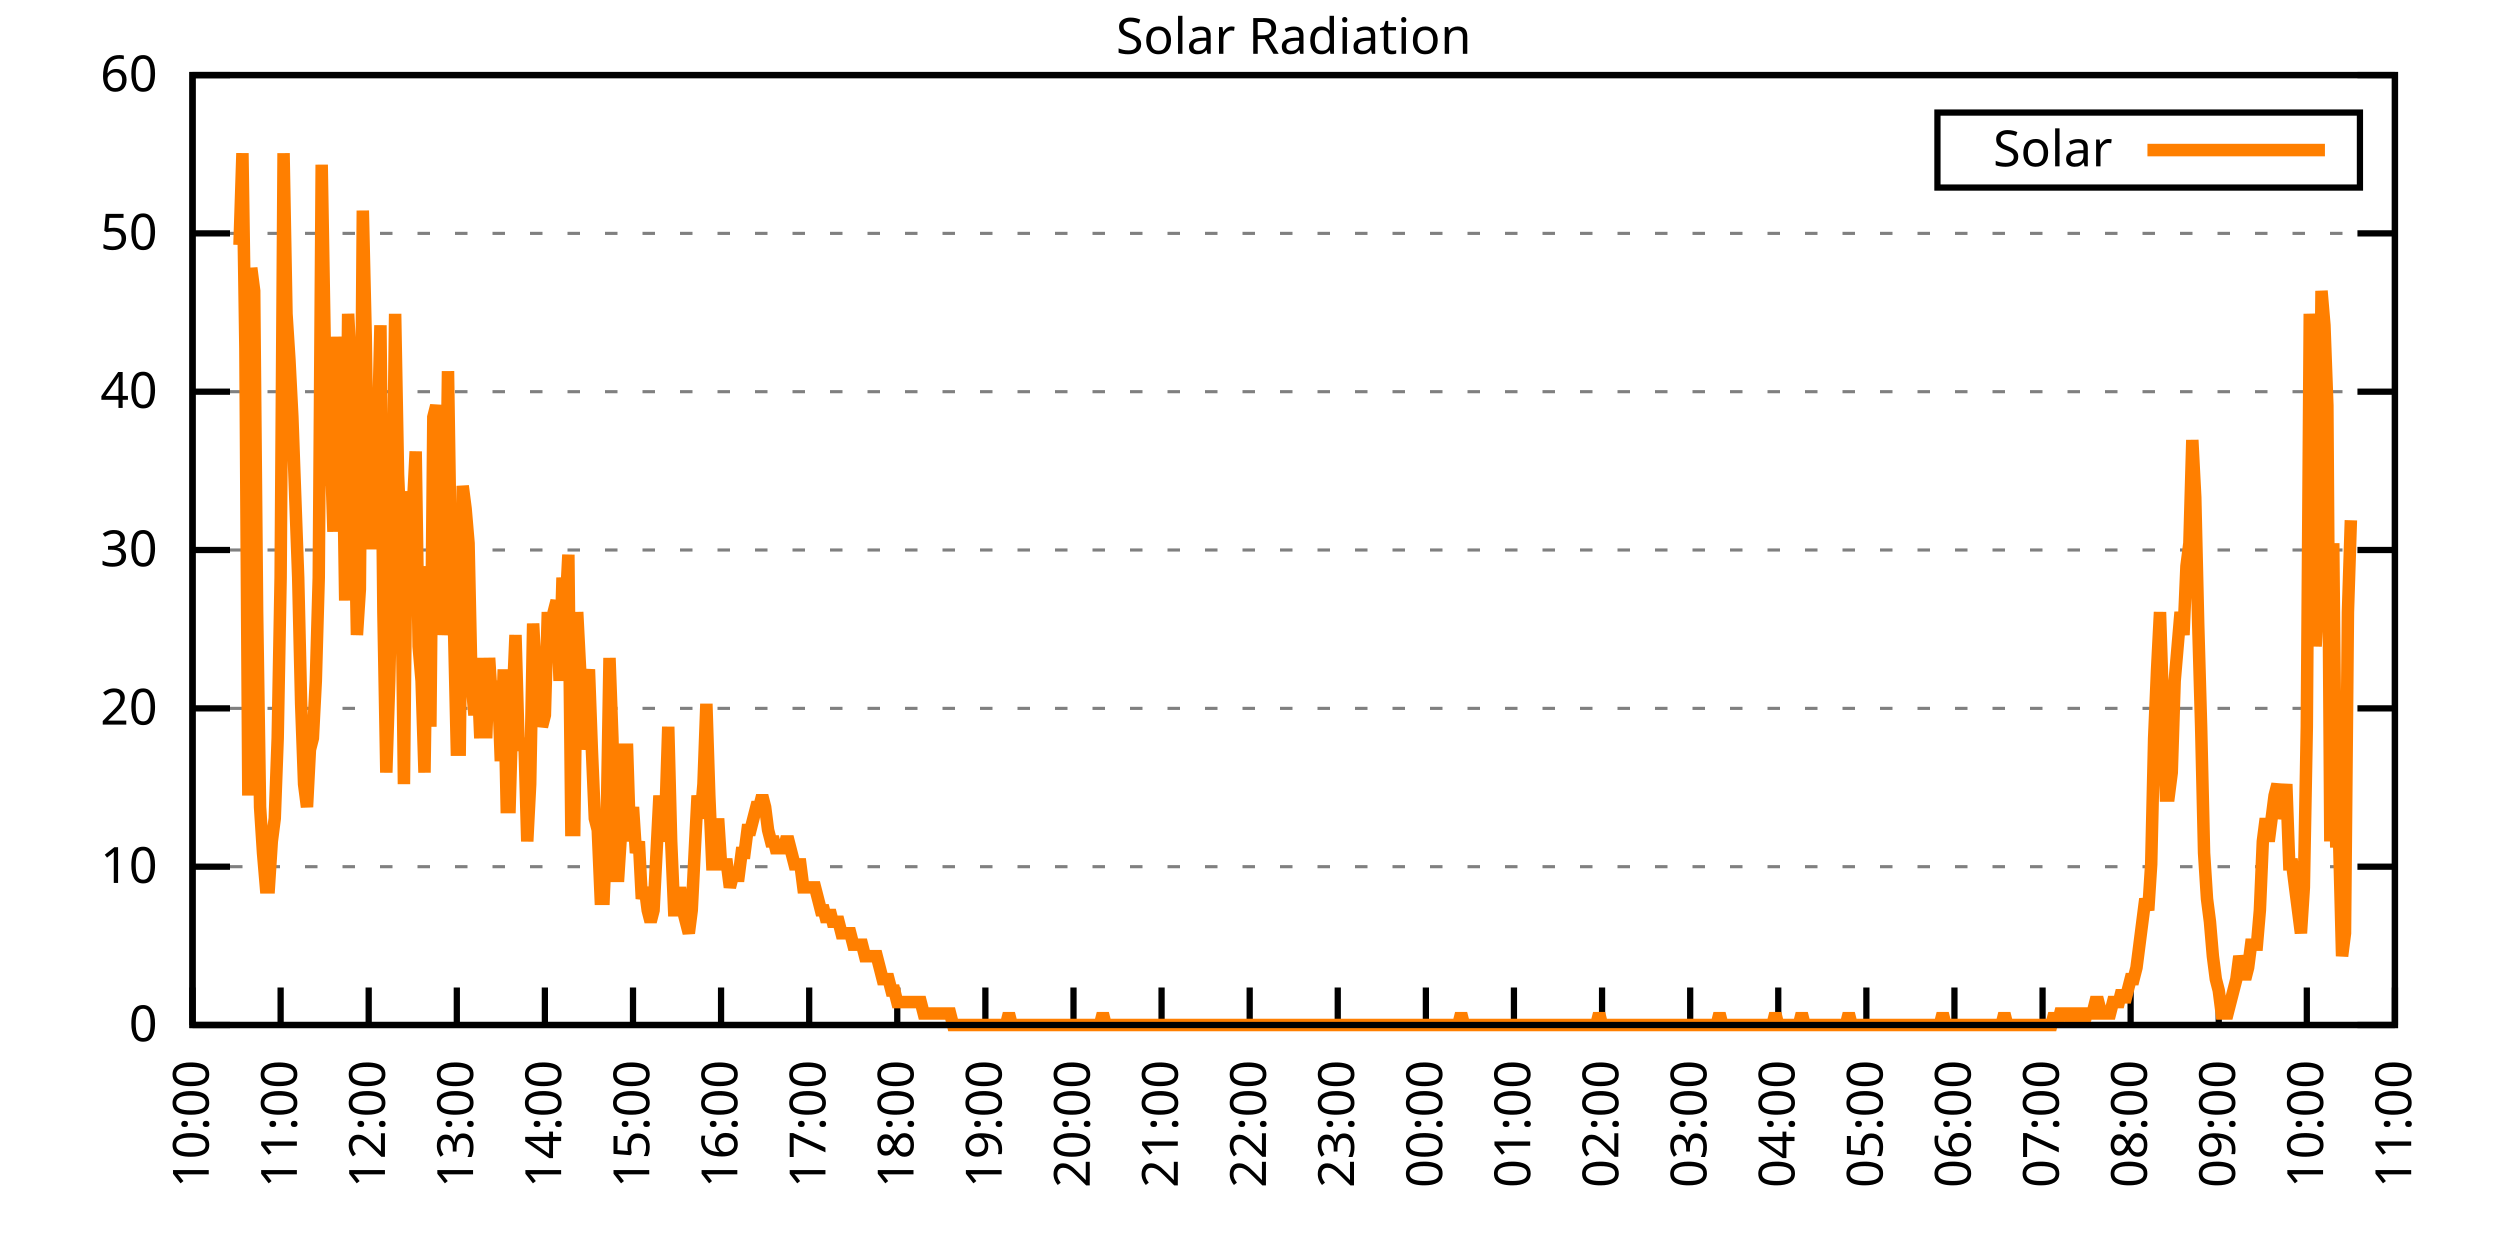
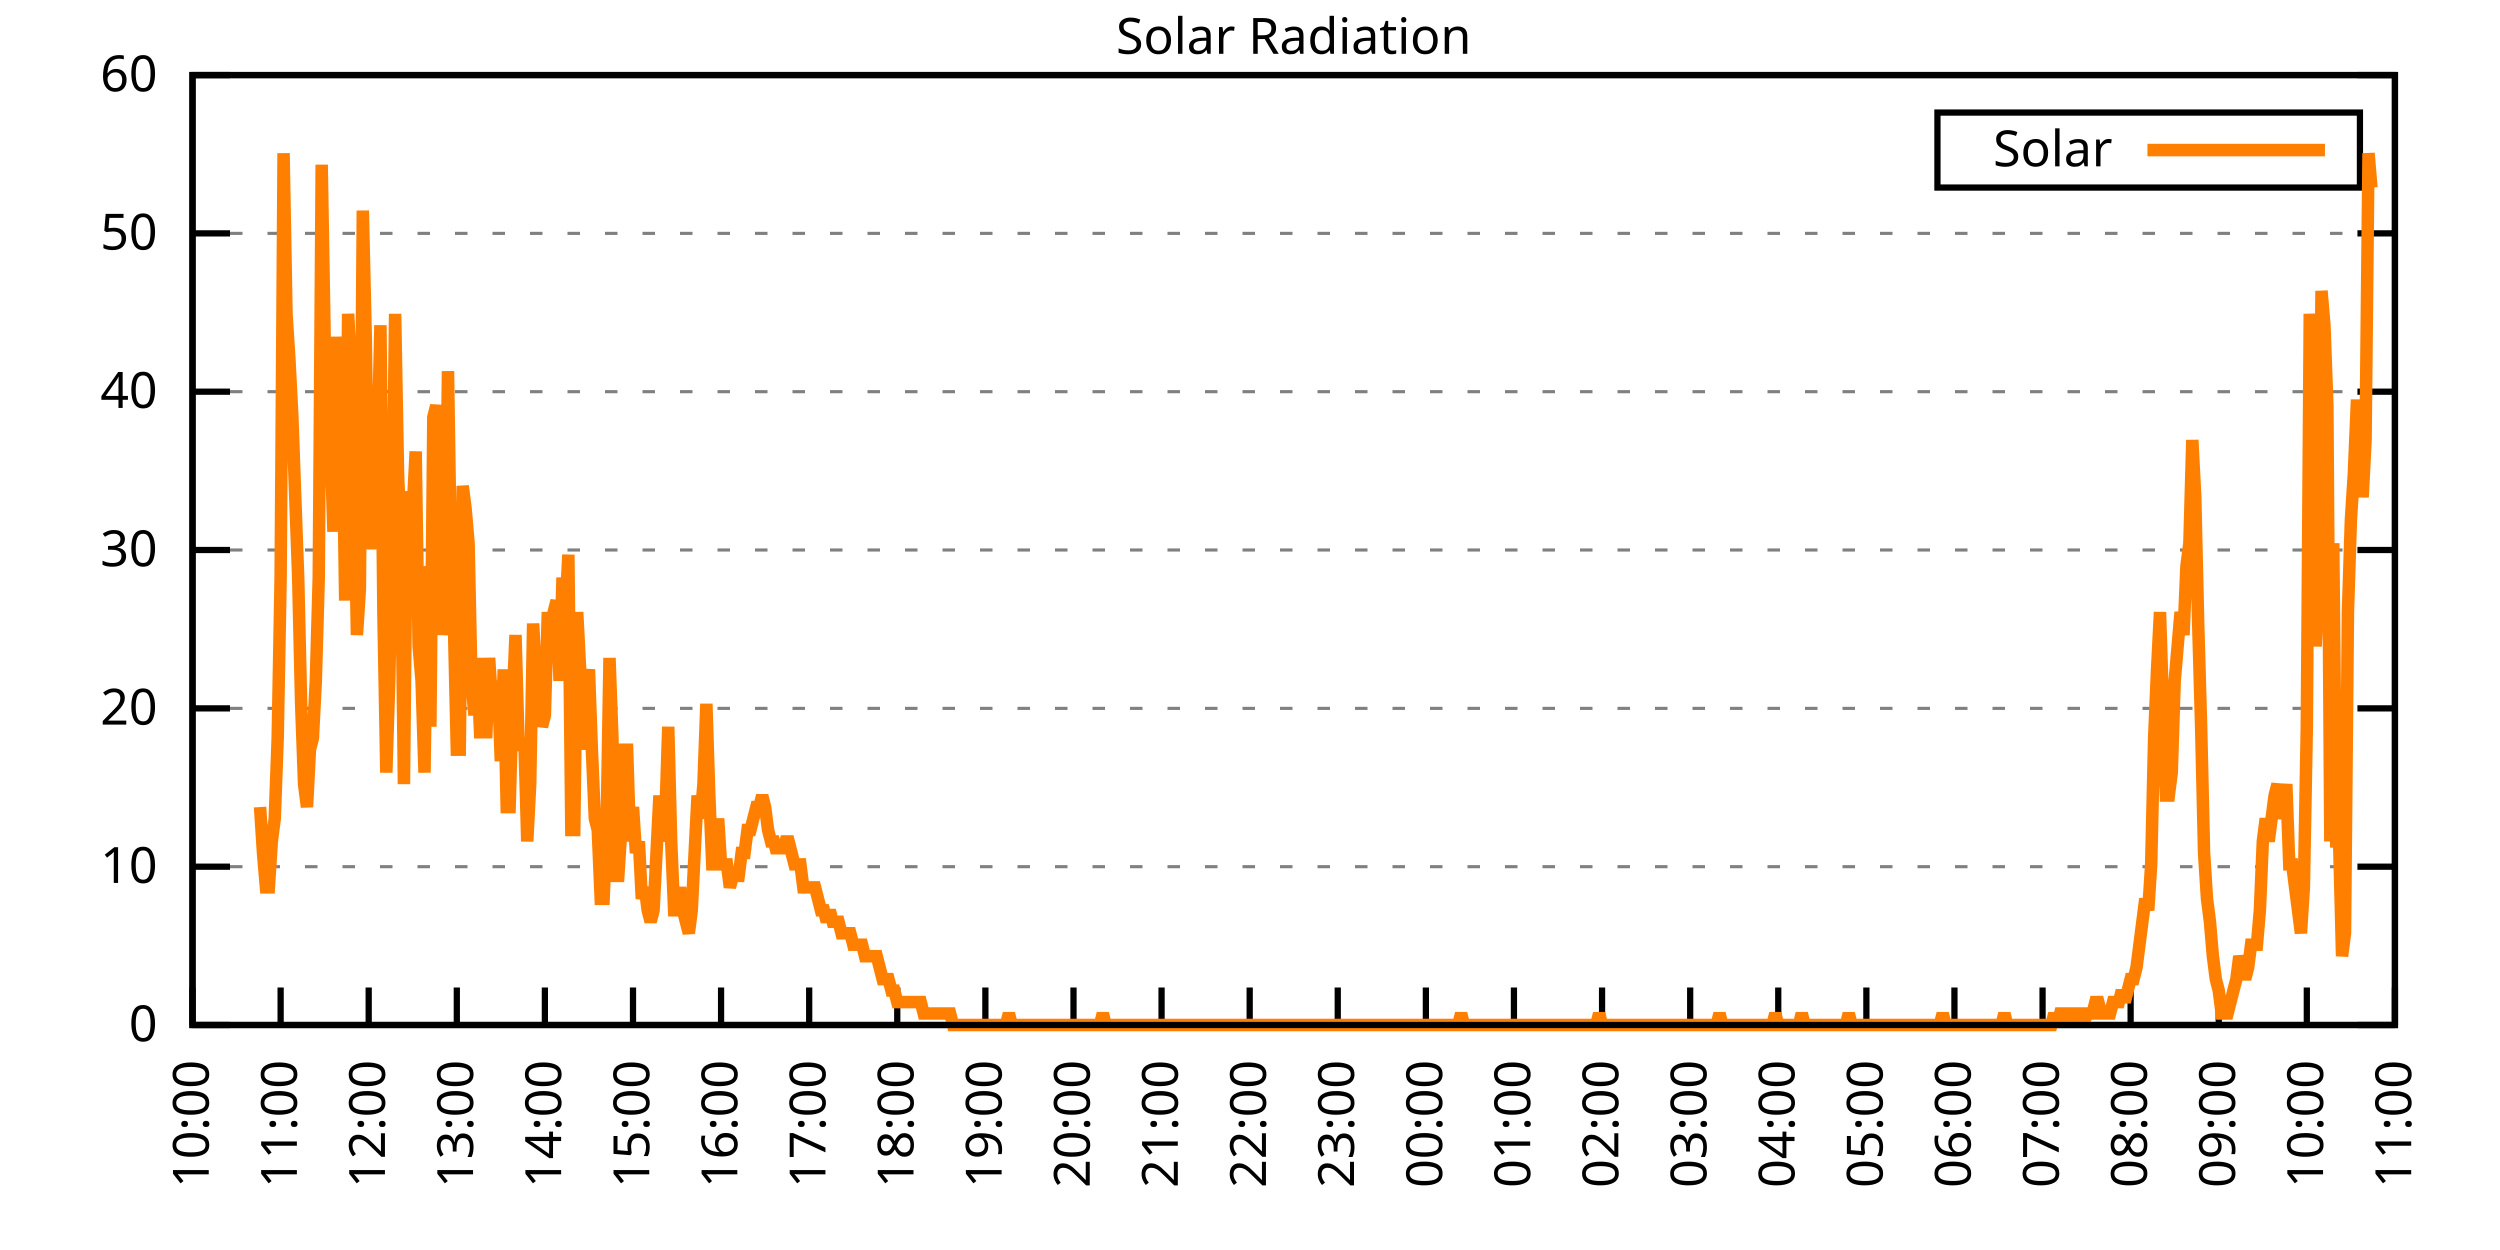
<svg xmlns="http://www.w3.org/2000/svg" xmlns:xlink="http://www.w3.org/1999/xlink" width="400" height="200" viewBox="0 0 400 200">
  <g id="gnuplot_canvas">
    <rect x="0" y="0" width="400" height="200" fill="none" />
    <defs>
      <circle id="gpDot" r="0.5" stroke-width="0.5" stroke="currentColor" />
      <path id="gpPt0" stroke-width="0.333" stroke="currentColor" d="M-1,0 h2 M0,-1 v2" />
      <path id="gpPt1" stroke-width="0.333" stroke="currentColor" d="M-1,-1 L1,1 M1,-1 L-1,1" />
      <path id="gpPt2" stroke-width="0.333" stroke="currentColor" d="M-1,0 L1,0 M0,-1 L0,1 M-1,-1 L1,1 M-1,1 L1,-1" />
      <rect id="gpPt3" stroke-width="0.333" stroke="currentColor" x="-1" y="-1" width="2" height="2" />
      <rect id="gpPt4" stroke-width="0.333" stroke="currentColor" fill="currentColor" x="-1" y="-1" width="2" height="2" />
      <circle id="gpPt5" stroke-width="0.333" stroke="currentColor" cx="0" cy="0" r="1" />
      <use xlink:href="#gpPt5" id="gpPt6" fill="currentColor" stroke="none" />
      <path id="gpPt7" stroke-width="0.333" stroke="currentColor" d="M0,-1.33 L-1.33,0.67 L1.33,0.67 z" />
      <use xlink:href="#gpPt7" id="gpPt8" fill="currentColor" stroke="none" />
      <use xlink:href="#gpPt7" id="gpPt9" stroke="currentColor" transform="rotate(180)" />
      <use xlink:href="#gpPt9" id="gpPt10" fill="currentColor" stroke="none" />
      <use xlink:href="#gpPt3" id="gpPt11" stroke="currentColor" transform="rotate(45)" />
      <use xlink:href="#gpPt11" id="gpPt12" fill="currentColor" stroke="none" />
      <path id="gpPt13" stroke-width="0.333" stroke="currentColor" d="M0,1.330 L1.265,0.411 L0.782,-1.067 L-0.782,-1.076 L-1.265,0.411 z" />
      <use xlink:href="#gpPt13" id="gpPt14" fill="currentColor" stroke="none" />
      <filter id="textbox" filterUnits="objectBoundingBox" x="0" y="0" height="1" width="1">
        <feFlood flood-color="white" flood-opacity="1" result="bgnd" />
        <feComposite in="SourceGraphic" in2="bgnd" operator="atop" />
      </filter>
      <filter id="greybox" filterUnits="objectBoundingBox" x="0" y="0" height="1" width="1">
        <feFlood flood-color="lightgrey" flood-opacity="1" result="grey" />
        <feComposite in="SourceGraphic" in2="grey" operator="atop" />
      </filter>
    </defs>
    <g fill="none" color="white" stroke="currentColor" stroke-width="1.00" stroke-linecap="butt" stroke-linejoin="miter">
</g>
    <g fill="none" color="black" stroke="currentColor" stroke-width="1.00" stroke-linecap="butt" stroke-linejoin="miter">
      <g stroke="none" shape-rendering="crispEdges">
        <polygon fill="rgb(255, 255, 255)" points="30.80,164.00 383.18,164.00 383.18,12.02 30.80,12.02 " />
      </g>
    </g>
    <g fill="none" color="black" stroke="currentColor" stroke-width="1.00" stroke-linecap="butt" stroke-linejoin="miter">
</g>
    <g fill="none" color="black" stroke="black" stroke-width="0.50" stroke-linecap="butt" stroke-linejoin="miter">
</g>
    <g fill="none" color="gray" stroke="currentColor" stroke-width="0.50" stroke-linecap="butt" stroke-linejoin="miter">
      <path stroke="gray" stroke-dasharray="2,4" class="gridline" d="M30.80,164.00 L383.19,164.00  " />
    </g>
    <g fill="none" color="gray" stroke="gray" stroke-width="1.00" stroke-linecap="butt" stroke-linejoin="miter">
</g>
    <g fill="none" color="black" stroke="currentColor" stroke-width="1.00" stroke-linecap="butt" stroke-linejoin="miter">
      <path stroke="black" d="M30.80,164.00 L36.80,164.00 M383.19,164.00 L377.19,164.00  " />
      <g transform="translate(25.20,166.60)" stroke="none" fill="black" font-family="Sans" font-size="8.00" text-anchor="end">
        <text>
          <tspan font-family="Sans"> 0</tspan>
        </text>
      </g>
    </g>
    <g fill="none" color="black" stroke="currentColor" stroke-width="1.00" stroke-linecap="butt" stroke-linejoin="miter">
</g>
    <g fill="none" color="black" stroke="black" stroke-width="0.50" stroke-linecap="butt" stroke-linejoin="miter">
</g>
    <g fill="none" color="gray" stroke="currentColor" stroke-width="0.50" stroke-linecap="butt" stroke-linejoin="miter">
      <path stroke="gray" stroke-dasharray="2,4" class="gridline" d="M30.80,138.67 L383.19,138.67  " />
    </g>
    <g fill="none" color="gray" stroke="gray" stroke-width="1.00" stroke-linecap="butt" stroke-linejoin="miter">
</g>
    <g fill="none" color="black" stroke="currentColor" stroke-width="1.00" stroke-linecap="butt" stroke-linejoin="miter">
      <path stroke="black" d="M30.80,138.67 L36.80,138.67 M383.19,138.67 L377.19,138.67  " />
      <g transform="translate(25.20,141.27)" stroke="none" fill="black" font-family="Sans" font-size="8.00" text-anchor="end">
        <text>
          <tspan font-family="Sans"> 10</tspan>
        </text>
      </g>
    </g>
    <g fill="none" color="black" stroke="currentColor" stroke-width="1.00" stroke-linecap="butt" stroke-linejoin="miter">
</g>
    <g fill="none" color="black" stroke="black" stroke-width="0.50" stroke-linecap="butt" stroke-linejoin="miter">
</g>
    <g fill="none" color="gray" stroke="currentColor" stroke-width="0.50" stroke-linecap="butt" stroke-linejoin="miter">
      <path stroke="gray" stroke-dasharray="2,4" class="gridline" d="M30.80,113.34 L383.19,113.34  " />
    </g>
    <g fill="none" color="gray" stroke="gray" stroke-width="1.00" stroke-linecap="butt" stroke-linejoin="miter">
</g>
    <g fill="none" color="black" stroke="currentColor" stroke-width="1.00" stroke-linecap="butt" stroke-linejoin="miter">
      <path stroke="black" d="M30.80,113.34 L36.80,113.34 M383.19,113.34 L377.19,113.34  " />
      <g transform="translate(25.20,115.94)" stroke="none" fill="black" font-family="Sans" font-size="8.00" text-anchor="end">
        <text>
          <tspan font-family="Sans"> 20</tspan>
        </text>
      </g>
    </g>
    <g fill="none" color="black" stroke="currentColor" stroke-width="1.00" stroke-linecap="butt" stroke-linejoin="miter">
</g>
    <g fill="none" color="black" stroke="black" stroke-width="0.50" stroke-linecap="butt" stroke-linejoin="miter">
</g>
    <g fill="none" color="gray" stroke="currentColor" stroke-width="0.50" stroke-linecap="butt" stroke-linejoin="miter">
      <path stroke="gray" stroke-dasharray="2,4" class="gridline" d="M30.80,88.00 L383.19,88.00  " />
    </g>
    <g fill="none" color="gray" stroke="gray" stroke-width="1.00" stroke-linecap="butt" stroke-linejoin="miter">
</g>
    <g fill="none" color="black" stroke="currentColor" stroke-width="1.00" stroke-linecap="butt" stroke-linejoin="miter">
      <path stroke="black" d="M30.80,88.00 L36.80,88.00 M383.19,88.00 L377.19,88.00  " />
      <g transform="translate(25.20,90.60)" stroke="none" fill="black" font-family="Sans" font-size="8.00" text-anchor="end">
        <text>
          <tspan font-family="Sans"> 30</tspan>
        </text>
      </g>
    </g>
    <g fill="none" color="black" stroke="currentColor" stroke-width="1.00" stroke-linecap="butt" stroke-linejoin="miter">
</g>
    <g fill="none" color="black" stroke="black" stroke-width="0.50" stroke-linecap="butt" stroke-linejoin="miter">
</g>
    <g fill="none" color="gray" stroke="currentColor" stroke-width="0.50" stroke-linecap="butt" stroke-linejoin="miter">
      <path stroke="gray" stroke-dasharray="2,4" class="gridline" d="M30.80,62.67 L383.19,62.67  " />
    </g>
    <g fill="none" color="gray" stroke="gray" stroke-width="1.00" stroke-linecap="butt" stroke-linejoin="miter">
</g>
    <g fill="none" color="black" stroke="currentColor" stroke-width="1.00" stroke-linecap="butt" stroke-linejoin="miter">
      <path stroke="black" d="M30.80,62.67 L36.80,62.67 M383.19,62.67 L377.19,62.67  " />
      <g transform="translate(25.20,65.27)" stroke="none" fill="black" font-family="Sans" font-size="8.00" text-anchor="end">
        <text>
          <tspan font-family="Sans"> 40</tspan>
        </text>
      </g>
    </g>
    <g fill="none" color="black" stroke="currentColor" stroke-width="1.00" stroke-linecap="butt" stroke-linejoin="miter">
</g>
    <g fill="none" color="black" stroke="black" stroke-width="0.50" stroke-linecap="butt" stroke-linejoin="miter">
</g>
    <g fill="none" color="gray" stroke="currentColor" stroke-width="0.50" stroke-linecap="butt" stroke-linejoin="miter">
      <path stroke="gray" stroke-dasharray="2,4" class="gridline" d="M30.80,37.34 L383.19,37.34  " />
    </g>
    <g fill="none" color="gray" stroke="gray" stroke-width="1.00" stroke-linecap="butt" stroke-linejoin="miter">
</g>
    <g fill="none" color="black" stroke="currentColor" stroke-width="1.00" stroke-linecap="butt" stroke-linejoin="miter">
      <path stroke="black" d="M30.80,37.34 L36.80,37.34 M383.19,37.34 L377.19,37.34  " />
      <g transform="translate(25.20,39.94)" stroke="none" fill="black" font-family="Sans" font-size="8.00" text-anchor="end">
        <text>
          <tspan font-family="Sans"> 50</tspan>
        </text>
      </g>
    </g>
    <g fill="none" color="black" stroke="currentColor" stroke-width="1.00" stroke-linecap="butt" stroke-linejoin="miter">
</g>
    <g fill="none" color="black" stroke="black" stroke-width="0.50" stroke-linecap="butt" stroke-linejoin="miter">
</g>
    <g fill="none" color="gray" stroke="currentColor" stroke-width="0.50" stroke-linecap="butt" stroke-linejoin="miter">
      <path stroke="gray" stroke-dasharray="2,4" class="gridline" d="M30.80,12.01 L383.19,12.01  " />
    </g>
    <g fill="none" color="gray" stroke="gray" stroke-width="1.00" stroke-linecap="butt" stroke-linejoin="miter">
</g>
    <g fill="none" color="black" stroke="currentColor" stroke-width="1.00" stroke-linecap="butt" stroke-linejoin="miter">
      <path stroke="black" d="M30.80,12.01 L36.80,12.01 M383.19,12.01 L377.19,12.01  " />
      <g transform="translate(25.20,14.61)" stroke="none" fill="black" font-family="Sans" font-size="8.00" text-anchor="end">
        <text>
          <tspan font-family="Sans"> 60</tspan>
        </text>
      </g>
    </g>
    <g fill="none" color="black" stroke="currentColor" stroke-width="1.00" stroke-linecap="butt" stroke-linejoin="miter">
      <path stroke="black" d="M30.80,164.00 L30.80,158.00  " />
      <g transform="translate(33.40,169.60) rotate(270.00)" stroke="none" fill="black" font-family="Sans" font-size="8.00" text-anchor="end">
        <text>
          <tspan font-family="Sans">10:00</tspan>
        </text>
      </g>
    </g>
    <g fill="none" color="black" stroke="currentColor" stroke-width="1.00" stroke-linecap="butt" stroke-linejoin="miter">
      <path stroke="black" d="M44.90,164.00 L44.90,158.00  " />
      <g transform="translate(47.50,169.60) rotate(270.00)" stroke="none" fill="black" font-family="Sans" font-size="8.00" text-anchor="end">
        <text>
          <tspan font-family="Sans">11:00</tspan>
        </text>
      </g>
    </g>
    <g fill="none" color="black" stroke="currentColor" stroke-width="1.00" stroke-linecap="butt" stroke-linejoin="miter">
      <path stroke="black" d="M58.99,164.00 L58.99,158.00  " />
      <g transform="translate(61.59,169.60) rotate(270.00)" stroke="none" fill="black" font-family="Sans" font-size="8.00" text-anchor="end">
        <text>
          <tspan font-family="Sans">12:00</tspan>
        </text>
      </g>
    </g>
    <g fill="none" color="black" stroke="currentColor" stroke-width="1.00" stroke-linecap="butt" stroke-linejoin="miter">
      <path stroke="black" d="M73.09,164.00 L73.09,158.00  " />
      <g transform="translate(75.69,169.60) rotate(270.00)" stroke="none" fill="black" font-family="Sans" font-size="8.00" text-anchor="end">
        <text>
          <tspan font-family="Sans">13:00</tspan>
        </text>
      </g>
    </g>
    <g fill="none" color="black" stroke="currentColor" stroke-width="1.00" stroke-linecap="butt" stroke-linejoin="miter">
      <path stroke="black" d="M87.18,164.00 L87.18,158.00  " />
      <g transform="translate(89.78,169.60) rotate(270.00)" stroke="none" fill="black" font-family="Sans" font-size="8.00" text-anchor="end">
        <text>
          <tspan font-family="Sans">14:00</tspan>
        </text>
      </g>
    </g>
    <g fill="none" color="black" stroke="currentColor" stroke-width="1.00" stroke-linecap="butt" stroke-linejoin="miter">
      <path stroke="black" d="M101.28,164.00 L101.28,158.00  " />
      <g transform="translate(103.88,169.60) rotate(270.00)" stroke="none" fill="black" font-family="Sans" font-size="8.00" text-anchor="end">
        <text>
          <tspan font-family="Sans">15:00</tspan>
        </text>
      </g>
    </g>
    <g fill="none" color="black" stroke="currentColor" stroke-width="1.00" stroke-linecap="butt" stroke-linejoin="miter">
      <path stroke="black" d="M115.37,164.00 L115.37,158.00  " />
      <g transform="translate(117.97,169.60) rotate(270.00)" stroke="none" fill="black" font-family="Sans" font-size="8.00" text-anchor="end">
        <text>
          <tspan font-family="Sans">16:00</tspan>
        </text>
      </g>
    </g>
    <g fill="none" color="black" stroke="currentColor" stroke-width="1.00" stroke-linecap="butt" stroke-linejoin="miter">
      <path stroke="black" d="M129.47,164.00 L129.47,158.00  " />
      <g transform="translate(132.07,169.60) rotate(270.00)" stroke="none" fill="black" font-family="Sans" font-size="8.00" text-anchor="end">
        <text>
          <tspan font-family="Sans">17:00</tspan>
        </text>
      </g>
    </g>
    <g fill="none" color="black" stroke="currentColor" stroke-width="1.00" stroke-linecap="butt" stroke-linejoin="miter">
      <path stroke="black" d="M143.56,164.00 L143.56,158.00  " />
      <g transform="translate(146.16,169.60) rotate(270.00)" stroke="none" fill="black" font-family="Sans" font-size="8.00" text-anchor="end">
        <text>
          <tspan font-family="Sans">18:00</tspan>
        </text>
      </g>
    </g>
    <g fill="none" color="black" stroke="currentColor" stroke-width="1.00" stroke-linecap="butt" stroke-linejoin="miter">
      <path stroke="black" d="M157.66,164.00 L157.66,158.00  " />
      <g transform="translate(160.26,169.60) rotate(270.00)" stroke="none" fill="black" font-family="Sans" font-size="8.00" text-anchor="end">
        <text>
          <tspan font-family="Sans">19:00</tspan>
        </text>
      </g>
    </g>
    <g fill="none" color="black" stroke="currentColor" stroke-width="1.00" stroke-linecap="butt" stroke-linejoin="miter">
      <path stroke="black" d="M171.76,164.00 L171.76,158.00  " />
      <g transform="translate(174.36,169.60) rotate(270.00)" stroke="none" fill="black" font-family="Sans" font-size="8.00" text-anchor="end">
        <text>
          <tspan font-family="Sans">20:00</tspan>
        </text>
      </g>
    </g>
    <g fill="none" color="black" stroke="currentColor" stroke-width="1.00" stroke-linecap="butt" stroke-linejoin="miter">
      <path stroke="black" d="M185.85,164.00 L185.85,158.00  " />
      <g transform="translate(188.45,169.60) rotate(270.00)" stroke="none" fill="black" font-family="Sans" font-size="8.00" text-anchor="end">
        <text>
          <tspan font-family="Sans">21:00</tspan>
        </text>
      </g>
    </g>
    <g fill="none" color="black" stroke="currentColor" stroke-width="1.00" stroke-linecap="butt" stroke-linejoin="miter">
      <path stroke="black" d="M199.95,164.00 L199.95,158.00  " />
      <g transform="translate(202.55,169.60) rotate(270.00)" stroke="none" fill="black" font-family="Sans" font-size="8.00" text-anchor="end">
        <text>
          <tspan font-family="Sans">22:00</tspan>
        </text>
      </g>
    </g>
    <g fill="none" color="black" stroke="currentColor" stroke-width="1.00" stroke-linecap="butt" stroke-linejoin="miter">
      <path stroke="black" d="M214.04,164.00 L214.04,158.00  " />
      <g transform="translate(216.64,169.60) rotate(270.00)" stroke="none" fill="black" font-family="Sans" font-size="8.00" text-anchor="end">
        <text>
          <tspan font-family="Sans">23:00</tspan>
        </text>
      </g>
    </g>
    <g fill="none" color="black" stroke="currentColor" stroke-width="1.00" stroke-linecap="butt" stroke-linejoin="miter">
      <path stroke="black" d="M228.14,164.00 L228.14,158.00  " />
      <g transform="translate(230.74,169.60) rotate(270.00)" stroke="none" fill="black" font-family="Sans" font-size="8.00" text-anchor="end">
        <text>
          <tspan font-family="Sans">00:00</tspan>
        </text>
      </g>
    </g>
    <g fill="none" color="black" stroke="currentColor" stroke-width="1.00" stroke-linecap="butt" stroke-linejoin="miter">
      <path stroke="black" d="M242.23,164.00 L242.23,158.00  " />
      <g transform="translate(244.83,169.60) rotate(270.00)" stroke="none" fill="black" font-family="Sans" font-size="8.00" text-anchor="end">
        <text>
          <tspan font-family="Sans">01:00</tspan>
        </text>
      </g>
    </g>
    <g fill="none" color="black" stroke="currentColor" stroke-width="1.00" stroke-linecap="butt" stroke-linejoin="miter">
      <path stroke="black" d="M256.33,164.00 L256.33,158.00  " />
      <g transform="translate(258.93,169.60) rotate(270.00)" stroke="none" fill="black" font-family="Sans" font-size="8.00" text-anchor="end">
        <text>
          <tspan font-family="Sans">02:00</tspan>
        </text>
      </g>
    </g>
    <g fill="none" color="black" stroke="currentColor" stroke-width="1.00" stroke-linecap="butt" stroke-linejoin="miter">
      <path stroke="black" d="M270.43,164.00 L270.43,158.00  " />
      <g transform="translate(273.03,169.60) rotate(270.00)" stroke="none" fill="black" font-family="Sans" font-size="8.00" text-anchor="end">
        <text>
          <tspan font-family="Sans">03:00</tspan>
        </text>
      </g>
    </g>
    <g fill="none" color="black" stroke="currentColor" stroke-width="1.00" stroke-linecap="butt" stroke-linejoin="miter">
      <path stroke="black" d="M284.52,164.00 L284.52,158.00  " />
      <g transform="translate(287.12,169.60) rotate(270.00)" stroke="none" fill="black" font-family="Sans" font-size="8.00" text-anchor="end">
        <text>
          <tspan font-family="Sans">04:00</tspan>
        </text>
      </g>
    </g>
    <g fill="none" color="black" stroke="currentColor" stroke-width="1.00" stroke-linecap="butt" stroke-linejoin="miter">
      <path stroke="black" d="M298.62,164.00 L298.62,158.00  " />
      <g transform="translate(301.22,169.60) rotate(270.00)" stroke="none" fill="black" font-family="Sans" font-size="8.00" text-anchor="end">
        <text>
          <tspan font-family="Sans">05:00</tspan>
        </text>
      </g>
    </g>
    <g fill="none" color="black" stroke="currentColor" stroke-width="1.00" stroke-linecap="butt" stroke-linejoin="miter">
      <path stroke="black" d="M312.71,164.00 L312.71,158.00  " />
      <g transform="translate(315.31,169.60) rotate(270.00)" stroke="none" fill="black" font-family="Sans" font-size="8.00" text-anchor="end">
        <text>
          <tspan font-family="Sans">06:00</tspan>
        </text>
      </g>
    </g>
    <g fill="none" color="black" stroke="currentColor" stroke-width="1.00" stroke-linecap="butt" stroke-linejoin="miter">
      <path stroke="black" d="M326.81,164.00 L326.81,158.00  " />
      <g transform="translate(329.41,169.60) rotate(270.00)" stroke="none" fill="black" font-family="Sans" font-size="8.00" text-anchor="end">
        <text>
          <tspan font-family="Sans">07:00</tspan>
        </text>
      </g>
    </g>
    <g fill="none" color="black" stroke="currentColor" stroke-width="1.00" stroke-linecap="butt" stroke-linejoin="miter">
      <path stroke="black" d="M340.90,164.00 L340.90,158.00  " />
      <g transform="translate(343.50,169.60) rotate(270.00)" stroke="none" fill="black" font-family="Sans" font-size="8.00" text-anchor="end">
        <text>
          <tspan font-family="Sans">08:00</tspan>
        </text>
      </g>
    </g>
    <g fill="none" color="black" stroke="currentColor" stroke-width="1.00" stroke-linecap="butt" stroke-linejoin="miter">
      <path stroke="black" d="M355.00,164.00 L355.00,158.00  " />
      <g transform="translate(357.60,169.60) rotate(270.00)" stroke="none" fill="black" font-family="Sans" font-size="8.00" text-anchor="end">
        <text>
          <tspan font-family="Sans">09:00</tspan>
        </text>
      </g>
    </g>
    <g fill="none" color="black" stroke="currentColor" stroke-width="1.00" stroke-linecap="butt" stroke-linejoin="miter">
      <path stroke="black" d="M369.09,164.00 L369.09,158.00  " />
      <g transform="translate(371.69,169.60) rotate(270.00)" stroke="none" fill="black" font-family="Sans" font-size="8.00" text-anchor="end">
        <text>
          <tspan font-family="Sans">10:00</tspan>
        </text>
      </g>
    </g>
    <g fill="none" color="black" stroke="currentColor" stroke-width="1.00" stroke-linecap="butt" stroke-linejoin="miter">
      <path stroke="black" d="M383.19,164.00 L383.19,158.00  " />
      <g transform="translate(385.79,169.60) rotate(270.00)" stroke="none" fill="black" font-family="Sans" font-size="8.00" text-anchor="end">
        <text>
          <tspan font-family="Sans">11:00</tspan>
        </text>
      </g>
    </g>
    <g fill="none" color="black" stroke="currentColor" stroke-width="1.00" stroke-linecap="butt" stroke-linejoin="miter">
</g>
    <g fill="none" color="black" stroke="currentColor" stroke-width="1.00" stroke-linecap="butt" stroke-linejoin="miter">
      <path stroke="black" d="M30.80,12.01 L30.80,164.00 L383.19,164.00 L383.19,12.01 L30.80,12.01 Z  " />
    </g>
    <g fill="none" color="black" stroke="currentColor" stroke-width="1.00" stroke-linecap="butt" stroke-linejoin="miter">
</g>
    <g fill="none" color="black" stroke="currentColor" stroke-width="1.00" stroke-linecap="butt" stroke-linejoin="miter">
      <path stroke="black" d="M309.99,30.01 L309.99,18.01 L377.59,18.01 L377.59,30.01 L309.99,30.01 Z  " />
    </g>
    <g id="Solar_Radiation_plot_1">
      <g fill="none" color="white" stroke="black" stroke-width="2.00" stroke-linecap="butt" stroke-linejoin="miter">
</g>
      <g fill="none" color="black" stroke="currentColor" stroke-width="2.00" stroke-linecap="butt" stroke-linejoin="miter">
        <g transform="translate(337.99,26.61)" stroke="none" fill="black" font-family="Sans" font-size="8.00" text-anchor="end">
          <text>
            <tspan font-family="Sans">Solar</tspan>
          </text>
        </g>
      </g>
      <g fill="none" color="black" stroke="currentColor" stroke-width="2.00" stroke-linecap="butt" stroke-linejoin="miter">
-         <path stroke="rgb(255, 127,   0)" d="M343.59,24.01 L371.99,24.01 M38.32,39.19 L38.79,24.51 L39.26,55.71 L39.73,127.29 L40.20,42.87 L40.67,46.54   L41.14,97.93 L41.61,129.13 L42.08,136.47 L42.55,141.98 L43.02,141.98 L43.49,134.63 L43.96,130.96 L44.43,118.12   L44.90,92.42 L45.37,24.51 L45.84,50.21 L46.31,57.55 L46.78,66.73 L47.24,79.57 L47.71,92.42 L48.18,112.61   L48.65,125.46 L49.12,129.13 L49.59,119.95 L50.06,118.12 L50.53,108.94 L51.00,92.42 L51.47,26.35 L51.94,53.88   L52.41,77.74 L52.88,70.40 L53.35,85.08 L53.82,53.88 L54.29,66.73 L54.76,64.89 L55.23,96.09 L55.70,50.21   L56.17,59.38 L56.64,75.90 L57.11,101.60 L57.58,94.26 L58.05,33.69 L58.52,53.88 L58.99,86.91 L59.46,86.91   L59.93,79.57 L60.40,72.23 L60.87,52.04 L61.34,97.93 L61.81,123.62 L62.28,108.94 L62.75,86.91 L63.22,50.21   L63.69,75.90 L64.16,86.91 L64.63,125.46 L65.10,79.57 L65.57,79.57 L66.04,81.41 L66.51,72.23 L66.98,103.43   L67.45,108.94 L67.92,123.62 L68.39,90.59 L68.86,116.28 L69.33,66.73 L69.80,64.89 L70.27,68.56 L70.74,101.60   L71.21,94.26 L71.68,59.38 L72.15,90.59 L72.62,99.76 L73.09,119.95 L73.56,119.95 L74.03,77.74 L74.50,81.41   L74.97,86.91 L75.44,108.94 L75.91,114.44 L76.38,107.10 L76.85,118.12 L77.32,105.27 L77.79,118.12 L78.26,105.27   L78.73,112.61 L79.19,112.61 L79.66,108.94 L80.13,121.79 L80.60,107.10 L81.07,129.13 L81.54,129.13 L82.01,112.61   L82.48,101.60 L82.95,118.12 L83.42,119.95 L83.89,118.12 L84.36,134.63 L84.83,125.46 L85.30,99.76 L85.77,108.94   L86.24,105.27 L86.71,116.28 L87.18,114.44 L87.65,97.93 L88.12,105.27 L88.59,97.93 L89.06,96.09 L89.53,108.94   L90.00,92.42 L90.47,97.93 L90.94,88.75 L91.41,132.80 L91.88,132.80 L92.35,97.93 L92.82,107.10 L93.29,119.95   L93.76,110.77 L94.23,107.10 L94.70,119.95 L95.17,130.96 L95.64,132.80 L96.11,143.81 L96.58,143.81 L97.05,132.80   L97.52,105.27 L97.99,118.12 L98.46,140.14 L98.93,140.14 L99.40,132.80 L99.87,119.95 L100.34,119.95 L100.81,134.63   L101.28,129.13 L101.75,136.47 L102.22,134.63 L102.69,143.81 L103.16,141.98 L103.63,145.65 L104.10,147.48 L104.57,145.65   L105.04,136.47 L105.51,127.29 L105.98,134.63 L106.45,130.96 L106.92,116.28 L107.39,134.63 L107.86,145.65 L108.33,145.65   L108.80,141.98 L109.27,145.65 L109.74,147.48 L110.21,149.32 L110.68,145.65 L111.14,136.47 L111.61,127.29 L112.08,130.96   L112.55,125.46 L113.02,112.61 L113.49,127.29 L113.96,138.30 L114.43,138.30 L114.90,130.96 L115.37,138.30 L115.84,138.30   L116.31,138.30 L116.78,141.98 L117.25,140.14 L117.72,140.14 L118.19,140.14 L118.66,136.47 L119.13,136.47 L119.60,132.80   L120.07,132.80 L120.54,130.96 L121.01,129.13 L121.48,129.13 L121.95,127.29 L122.42,129.13 L122.89,132.80 L123.36,134.63   L123.83,134.63 L124.30,136.47 L124.77,134.63 L125.24,136.47 L125.71,134.63 L126.18,134.63 L126.65,136.47 L127.12,138.30   L127.59,138.30 L128.06,138.30 L128.53,141.98 L129.00,141.98 L129.47,141.98 L129.94,141.98 L130.41,141.98 L130.88,143.81   L131.35,145.65 L131.82,145.65 L132.29,147.48 L132.76,145.65 L133.23,147.48 L133.70,147.48 L134.17,147.48 L134.64,149.32   L135.11,149.32 L135.58,149.32 L136.05,149.32 L136.52,151.15 L136.99,151.15 L137.46,151.15 L137.93,151.15 L138.40,152.99   L138.87,152.99 L139.34,152.99 L139.81,152.99 L140.28,152.99 L140.75,154.82 L141.22,156.66 L141.69,156.66 L142.16,156.66   L142.63,158.49 L143.09,158.49 L143.56,160.33 L144.03,160.33 L144.50,160.33 L144.97,160.33 L145.44,160.33 L145.91,160.33   L146.38,160.33 L146.85,160.33 L147.32,160.33 L147.79,162.16 L148.26,162.16 L148.73,162.16 L149.20,162.16 L149.67,162.16   L150.14,162.16 L150.61,162.16 L151.08,162.16 L151.55,162.16 L152.02,162.16 L152.49,164.00 L152.96,164.00 L153.43,164.00   L153.90,164.00 L154.37,164.00 L154.84,164.00 L155.31,164.00 L155.78,164.00 L156.25,164.00 L156.72,164.00 L157.19,164.00   L157.66,164.00 L158.13,164.00 L158.60,164.00 L159.07,164.00 L159.54,164.00 L160.01,164.00 L160.48,164.00 L160.95,164.00   L161.42,162.16 L161.89,164.00 L162.36,164.00 L162.83,164.00 L163.30,164.00 L163.77,164.00 L164.24,164.00 L164.71,164.00   L165.18,164.00 L165.65,164.00 L166.12,164.00 L166.59,164.00 L167.06,164.00 L167.53,164.00 L168.00,164.00 L168.47,164.00   L168.94,164.00 L169.41,164.00 L169.88,164.00 L170.35,164.00 L170.82,164.00 L171.29,164.00 L171.76,164.00 L172.23,164.00   L172.70,164.00 L173.17,164.00 L173.64,164.00 L174.11,164.00 L174.58,164.00 L175.04,164.00 L175.51,164.00 L175.98,164.00   L176.45,162.16 L176.92,164.00 L177.39,164.00 L177.86,164.00 L178.33,164.00 L178.80,164.00 L179.27,164.00 L179.74,164.00   L180.21,164.00 L180.68,164.00 L181.15,164.00 L181.62,164.00 L182.09,164.00 L182.56,164.00 L183.03,164.00 L183.50,164.00   L183.97,164.00 L184.44,164.00 L184.91,164.00 L185.38,164.00 L185.85,164.00 L186.32,164.00 L186.79,164.00 L187.26,164.00   L187.73,164.00 L188.20,164.00 L188.67,164.00 L189.14,164.00 L189.61,164.00 L190.08,164.00 L190.55,164.00 L191.02,164.00   L191.49,164.00 L191.96,164.00 L192.43,164.00 L192.90,164.00 L193.37,164.00 L193.84,164.00 L194.31,164.00 L194.78,164.00   L195.25,164.00 L195.72,164.00 L196.19,164.00 L196.66,164.00 L197.13,164.00 L197.60,164.00 L198.07,164.00 L198.54,164.00   L199.01,164.00 L199.48,164.00 L199.95,164.00 L200.42,164.00 L200.89,164.00 L201.36,164.00 L201.83,164.00 L202.30,164.00   L202.77,164.00 L203.24,164.00 L203.71,164.00 L204.18,164.00 L204.65,164.00 L205.12,164.00 L205.59,164.00 L206.06,164.00   L206.53,164.00 L207.00,164.00 L207.46,164.00 L207.93,164.00 L208.40,164.00 L208.87,164.00 L209.34,164.00 L209.81,164.00   L210.28,164.00 L210.75,164.00 L211.22,164.00 L211.69,164.00 L212.16,164.00 L212.63,164.00 L213.10,164.00 L213.57,164.00   L214.04,164.00 L214.51,164.00 L214.98,164.00 L215.45,164.00 L215.92,164.00 L216.39,164.00 L216.86,164.00 L217.33,164.00   L217.80,164.00 L218.27,164.00 L218.74,164.00 L219.21,164.00 L219.68,164.00 L220.15,164.00 L220.62,164.00 L221.09,164.00   L221.56,164.00 L222.03,164.00 L222.50,164.00 L222.97,164.00 L223.44,164.00 L223.91,164.00 L224.38,164.00 L224.85,164.00   L225.32,164.00 L225.79,164.00 L226.26,164.00 L226.73,164.00 L227.20,164.00 L227.67,164.00 L228.14,164.00 L228.61,164.00   L229.08,164.00 L229.55,164.00 L230.02,164.00 L230.49,164.00 L230.96,164.00 L231.43,164.00 L231.90,164.00 L232.37,164.00   L232.84,164.00 L233.31,164.00 L233.78,162.16 L234.25,164.00 L234.72,164.00 L235.19,164.00 L235.66,164.00 L236.13,164.00   L236.60,164.00 L237.07,164.00 L237.54,164.00 L238.01,164.00 L238.48,164.00 L238.95,164.00 L239.41,164.00 L239.88,164.00   L240.35,164.00 L240.82,164.00 L241.29,164.00 L241.76,164.00 L242.23,164.00 L242.70,164.00 L243.17,164.00 L243.64,164.00   L244.11,164.00 L244.58,164.00 L245.05,164.00 L245.52,164.00 L245.99,164.00 L246.46,164.00 L246.93,164.00 L247.40,164.00   L247.87,164.00 L248.34,164.00 L248.81,164.00 L249.28,164.00 L249.75,164.00 L250.22,164.00 L250.69,164.00 L251.16,164.00   L251.63,164.00 L252.10,164.00 L252.57,164.00 L253.04,164.00 L253.51,164.00 L253.98,164.00 L254.45,164.00 L254.92,164.00   L255.39,164.00 L255.86,162.16 L256.33,164.00 L256.80,164.00 L257.27,164.00 L257.74,164.00 L258.21,164.00 L258.68,164.00   L259.15,164.00 L259.62,164.00 L260.09,164.00 L260.56,164.00 L261.03,164.00 L261.50,164.00 L261.97,164.00 L262.44,164.00   L262.91,164.00 L263.38,164.00 L263.85,164.00 L264.32,164.00 L264.79,164.00 L265.26,164.00 L265.73,164.00 L266.20,164.00   L266.67,164.00 L267.14,164.00 L267.61,164.00 L268.08,164.00 L268.55,164.00 L269.02,164.00 L269.49,164.00 L269.96,164.00   L270.43,164.00 L270.90,164.00 L271.36,164.00 L271.83,164.00 L272.30,164.00 L272.77,164.00 L273.24,164.00 L273.71,164.00   L274.18,164.00 L274.65,164.00 L275.12,162.16 L275.59,164.00 L276.06,164.00 L276.53,164.00 L277.00,164.00 L277.47,164.00   L277.94,164.00 L278.41,164.00 L278.88,164.00 L279.35,164.00 L279.82,164.00 L280.29,164.00 L280.76,164.00 L281.23,164.00   L281.70,164.00 L282.17,164.00 L282.64,164.00 L283.11,164.00 L283.58,164.00 L284.05,162.16 L284.52,164.00 L284.99,164.00   L285.46,164.00 L285.93,164.00 L286.40,164.00 L286.87,164.00 L287.34,164.00 L287.81,164.00 L288.28,162.16 L288.75,164.00   L289.22,164.00 L289.69,164.00 L290.16,164.00 L290.63,164.00 L291.10,164.00 L291.57,164.00 L292.04,164.00 L292.51,164.00   L292.98,164.00 L293.45,164.00 L293.92,164.00 L294.39,164.00 L294.86,164.00 L295.33,164.00 L295.80,162.16 L296.27,164.00   L296.74,164.00 L297.21,164.00 L297.68,164.00 L298.15,164.00 L298.62,164.00 L299.09,164.00 L299.56,164.00 L300.03,164.00   L300.50,164.00 L300.97,164.00 L301.44,164.00 L301.91,164.00 L302.38,164.00 L302.85,164.00 L303.31,164.00 L303.78,164.00   L304.25,164.00 L304.72,164.00 L305.19,164.00 L305.66,164.00 L306.13,164.00 L306.60,164.00 L307.07,164.00 L307.54,164.00   L308.01,164.00 L308.48,164.00 L308.95,164.00 L309.42,164.00 L309.89,164.00 L310.36,164.00 L310.83,162.16 L311.30,164.00   L311.77,164.00 L312.24,164.00 L312.71,164.00 L313.18,164.00 L313.65,164.00 L314.12,164.00 L314.59,164.00 L315.06,164.00   L315.53,164.00 L316.00,164.00 L316.47,164.00 L316.94,164.00 L317.41,164.00 L317.88,164.00 L318.35,164.00 L318.82,164.00   L319.29,164.00 L319.76,164.00 L320.23,164.00 L320.70,162.16 L321.17,164.00 L321.64,164.00 L322.11,164.00 L322.58,164.00   L323.05,164.00 L323.52,164.00 L323.99,164.00 L324.46,164.00 L324.93,164.00 L325.40,164.00 L325.87,164.00 L326.34,164.00   L326.81,164.00 L327.28,164.00 L327.75,164.00 L328.22,164.00 L328.69,162.16 L329.16,164.00 L329.63,162.16 L330.10,162.16   L330.57,162.16 L331.04,162.16 L331.51,164.00 L331.98,162.16 L332.45,162.16 L332.92,162.16 L333.39,164.00 L333.86,162.16   L334.33,162.16 L334.80,162.16 L335.26,160.33 L335.73,160.33 L336.20,162.16 L336.67,162.16 L337.14,162.16 L337.61,162.16   L338.08,160.33 L338.55,160.33 L339.02,160.33 L339.49,158.49 L339.96,160.33 L340.43,158.49 L340.90,156.66 L341.37,156.66   L341.84,154.82 L342.31,151.15 L342.78,147.48 L343.25,143.81 L343.72,145.65 L344.19,138.30 L344.66,118.12 L345.13,107.10   L345.60,97.93 L346.07,112.61 L346.54,127.29 L347.01,127.29 L347.48,123.62 L347.95,108.94 L348.42,103.43 L348.89,97.93   L349.36,101.60 L349.83,90.59 L350.30,86.91 L350.77,70.40 L351.24,79.57 L351.71,99.76 L352.18,116.28 L352.65,136.47   L353.12,143.81 L353.59,147.48 L354.06,152.99 L354.53,156.66 L355.00,158.49 L355.47,162.16 L355.94,162.16 L356.41,162.16   L356.88,160.33 L357.35,158.49 L357.82,156.66 L358.29,152.99 L358.76,154.82 L359.23,156.66 L359.70,154.82 L360.17,151.15   L360.64,151.15 L361.11,151.15 L361.58,145.65 L362.05,134.63 L362.52,130.96 L362.99,134.63 L363.46,130.96 L363.93,127.29   L364.40,125.46 L364.87,130.96 L365.34,129.13 L365.81,125.46 L366.28,138.30 L366.75,138.30 L367.21,141.98 L367.68,145.65   L368.15,149.32 L368.62,141.98 L369.09,116.28 L369.56,50.21 L370.03,59.38 L370.50,103.43 L370.97,94.26 L371.44,46.54   L371.91,52.04 L372.38,64.89 L372.85,134.63 L373.32,86.91 L373.79,134.63 L374.26,134.63 L374.73,152.99 L375.20,149.32   L375.67,97.93 L376.14,83.24  " />
+         <path stroke="rgb(255, 127,   0)" d="M343.59,24.01 L371.99,24.01 M41.61,129.13 L42.08,136.47 L42.55,141.98 L43.02,141.98 L43.49,134.63 L43.96,130.96   L44.43,118.12 L44.90,92.42 L45.37,24.51 L45.84,50.21 L46.31,57.55 L46.78,66.73 L47.24,79.57 L47.71,92.42   L48.18,112.61 L48.65,125.46 L49.12,129.13 L49.59,119.95 L50.06,118.12 L50.53,108.94 L51.00,92.42 L51.47,26.35   L51.94,53.88 L52.41,77.74 L52.88,70.40 L53.35,85.08 L53.82,53.88 L54.29,66.73 L54.76,64.89 L55.23,96.09   L55.70,50.21 L56.17,59.38 L56.64,75.90 L57.11,101.60 L57.58,94.26 L58.05,33.69 L58.52,53.88 L58.99,86.91   L59.46,86.91 L59.93,79.57 L60.40,72.23 L60.87,52.04 L61.34,97.93 L61.81,123.62 L62.28,108.94 L62.75,86.91   L63.22,50.21 L63.69,75.90 L64.16,86.91 L64.63,125.46 L65.10,79.57 L65.57,79.57 L66.04,81.41 L66.51,72.23   L66.98,103.43 L67.45,108.94 L67.92,123.62 L68.39,90.59 L68.86,116.28 L69.33,66.73 L69.80,64.89 L70.27,68.56   L70.74,101.60 L71.21,94.26 L71.68,59.38 L72.15,90.59 L72.62,99.76 L73.09,119.95 L73.56,119.95 L74.03,77.74   L74.50,81.41 L74.97,86.91 L75.44,108.94 L75.91,114.44 L76.38,107.10 L76.85,118.12 L77.32,105.27 L77.79,118.12   L78.26,105.27 L78.73,112.61 L79.19,112.61 L79.66,108.94 L80.13,121.79 L80.60,107.10 L81.07,129.13 L81.54,129.13   L82.01,112.61 L82.48,101.60 L82.95,118.12 L83.42,119.95 L83.89,118.12 L84.36,134.63 L84.83,125.46 L85.30,99.76   L85.77,108.94 L86.24,105.27 L86.71,116.28 L87.18,114.44 L87.65,97.93 L88.12,105.27 L88.59,97.93 L89.06,96.09   L89.53,108.94 L90.00,92.42 L90.47,97.93 L90.94,88.75 L91.41,132.80 L91.88,132.80 L92.35,97.93 L92.82,107.10   L93.29,119.95 L93.76,110.77 L94.23,107.10 L94.70,119.95 L95.17,130.96 L95.64,132.80 L96.11,143.81 L96.58,143.81   L97.05,132.80 L97.52,105.27 L97.99,118.12 L98.46,140.14 L98.93,140.14 L99.40,132.80 L99.87,119.95 L100.34,119.95   L100.81,134.63 L101.28,129.13 L101.75,136.47 L102.22,134.63 L102.69,143.81 L103.16,141.98 L103.63,145.65 L104.10,147.48   L104.57,145.65 L105.04,136.47 L105.51,127.29 L105.98,134.63 L106.45,130.96 L106.92,116.28 L107.39,134.63 L107.86,145.65   L108.33,145.65 L108.80,141.98 L109.27,145.65 L109.74,147.48 L110.21,149.32 L110.68,145.65 L111.14,136.47 L111.61,127.29   L112.08,130.96 L112.55,125.46 L113.02,112.61 L113.49,127.29 L113.96,138.30 L114.43,138.30 L114.90,130.96 L115.37,138.30   L115.84,138.30 L116.31,138.30 L116.78,141.98 L117.25,140.14 L117.72,140.14 L118.19,140.14 L118.66,136.47 L119.13,136.47   L119.60,132.80 L120.07,132.80 L120.54,130.96 L121.01,129.13 L121.48,129.13 L121.95,127.29 L122.42,129.13 L122.89,132.80   L123.36,134.63 L123.83,134.63 L124.30,136.47 L124.77,134.63 L125.24,136.47 L125.71,134.63 L126.18,134.63 L126.65,136.47   L127.12,138.30 L127.59,138.30 L128.06,138.30 L128.53,141.98 L129.00,141.98 L129.47,141.98 L129.94,141.98 L130.41,141.98   L130.88,143.81 L131.35,145.65 L131.82,145.65 L132.29,147.48 L132.76,145.65 L133.23,147.48 L133.70,147.48 L134.17,147.48   L134.64,149.32 L135.11,149.32 L135.58,149.32 L136.05,149.32 L136.52,151.15 L136.99,151.15 L137.46,151.15 L137.93,151.15   L138.40,152.99 L138.87,152.99 L139.34,152.99 L139.81,152.99 L140.28,152.99 L140.75,154.82 L141.22,156.66 L141.69,156.66   L142.16,156.66 L142.63,158.49 L143.09,158.49 L143.56,160.33 L144.03,160.33 L144.50,160.33 L144.97,160.33 L145.44,160.33   L145.91,160.33 L146.38,160.33 L146.85,160.33 L147.32,160.33 L147.79,162.16 L148.26,162.16 L148.73,162.16 L149.20,162.16   L149.67,162.16 L150.14,162.16 L150.61,162.16 L151.08,162.16 L151.55,162.16 L152.02,162.16 L152.49,164.00 L152.96,164.00   L153.43,164.00 L153.90,164.00 L154.37,164.00 L154.84,164.00 L155.31,164.00 L155.78,164.00 L156.25,164.00 L156.72,164.00   L157.19,164.00 L157.66,164.00 L158.13,164.00 L158.60,164.00 L159.07,164.00 L159.54,164.00 L160.01,164.00 L160.48,164.00   L160.95,164.00 L161.42,162.16 L161.89,164.00 L162.36,164.00 L162.83,164.00 L163.30,164.00 L163.77,164.00 L164.24,164.00   L164.71,164.00 L165.18,164.00 L165.65,164.00 L166.12,164.00 L166.59,164.00 L167.06,164.00 L167.53,164.00 L168.00,164.00   L168.47,164.00 L168.94,164.00 L169.41,164.00 L169.88,164.00 L170.35,164.00 L170.82,164.00 L171.29,164.00 L171.76,164.00   L172.23,164.00 L172.70,164.00 L173.17,164.00 L173.64,164.00 L174.11,164.00 L174.58,164.00 L175.04,164.00 L175.51,164.00   L175.98,164.00 L176.45,162.16 L176.92,164.00 L177.39,164.00 L177.86,164.00 L178.33,164.00 L178.80,164.00 L179.27,164.00   L179.74,164.00 L180.21,164.00 L180.68,164.00 L181.15,164.00 L181.62,164.00 L182.09,164.00 L182.56,164.00 L183.03,164.00   L183.50,164.00 L183.97,164.00 L184.44,164.00 L184.91,164.00 L185.38,164.00 L185.85,164.00 L186.32,164.00 L186.79,164.00   L187.26,164.00 L187.73,164.00 L188.20,164.00 L188.67,164.00 L189.14,164.00 L189.61,164.00 L190.08,164.00 L190.55,164.00   L191.02,164.00 L191.49,164.00 L191.96,164.00 L192.43,164.00 L192.90,164.00 L193.37,164.00 L193.84,164.00 L194.31,164.00   L194.78,164.00 L195.25,164.00 L195.72,164.00 L196.19,164.00 L196.66,164.00 L197.13,164.00 L197.60,164.00 L198.07,164.00   L198.54,164.00 L199.01,164.00 L199.48,164.00 L199.95,164.00 L200.42,164.00 L200.89,164.00 L201.36,164.00 L201.83,164.00   L202.30,164.00 L202.77,164.00 L203.24,164.00 L203.71,164.00 L204.18,164.00 L204.65,164.00 L205.12,164.00 L205.59,164.00   L206.06,164.00 L206.53,164.00 L207.00,164.00 L207.46,164.00 L207.93,164.00 L208.40,164.00 L208.87,164.00 L209.34,164.00   L209.81,164.00 L210.28,164.00 L210.75,164.00 L211.22,164.00 L211.69,164.00 L212.16,164.00 L212.63,164.00 L213.10,164.00   L213.57,164.00 L214.04,164.00 L214.51,164.00 L214.98,164.00 L215.45,164.00 L215.92,164.00 L216.39,164.00 L216.86,164.00   L217.33,164.00 L217.80,164.00 L218.27,164.00 L218.74,164.00 L219.21,164.00 L219.68,164.00 L220.15,164.00 L220.62,164.00   L221.09,164.00 L221.56,164.00 L222.03,164.00 L222.50,164.00 L222.97,164.00 L223.44,164.00 L223.91,164.00 L224.38,164.00   L224.85,164.00 L225.32,164.00 L225.79,164.00 L226.26,164.00 L226.73,164.00 L227.20,164.00 L227.67,164.00 L228.14,164.00   L228.61,164.00 L229.08,164.00 L229.55,164.00 L230.02,164.00 L230.49,164.00 L230.96,164.00 L231.43,164.00 L231.90,164.00   L232.37,164.00 L232.84,164.00 L233.31,164.00 L233.78,162.16 L234.25,164.00 L234.72,164.00 L235.19,164.00 L235.66,164.00   L236.13,164.00 L236.60,164.00 L237.07,164.00 L237.54,164.00 L238.01,164.00 L238.48,164.00 L238.95,164.00 L239.41,164.00   L239.88,164.00 L240.35,164.00 L240.82,164.00 L241.29,164.00 L241.76,164.00 L242.23,164.00 L242.70,164.00 L243.17,164.00   L243.64,164.00 L244.11,164.00 L244.58,164.00 L245.05,164.00 L245.52,164.00 L245.99,164.00 L246.46,164.00 L246.93,164.00   L247.40,164.00 L247.87,164.00 L248.34,164.00 L248.81,164.00 L249.28,164.00 L249.75,164.00 L250.22,164.00 L250.69,164.00   L251.16,164.00 L251.63,164.00 L252.10,164.00 L252.57,164.00 L253.04,164.00 L253.51,164.00 L253.98,164.00 L254.45,164.00   L254.92,164.00 L255.39,164.00 L255.86,162.16 L256.33,164.00 L256.80,164.00 L257.27,164.00 L257.74,164.00 L258.21,164.00   L258.68,164.00 L259.15,164.00 L259.62,164.00 L260.09,164.00 L260.56,164.00 L261.03,164.00 L261.50,164.00 L261.97,164.00   L262.44,164.00 L262.91,164.00 L263.38,164.00 L263.85,164.00 L264.32,164.00 L264.79,164.00 L265.26,164.00 L265.73,164.00   L266.20,164.00 L266.67,164.00 L267.14,164.00 L267.61,164.00 L268.08,164.00 L268.55,164.00 L269.02,164.00 L269.49,164.00   L269.96,164.00 L270.43,164.00 L270.90,164.00 L271.36,164.00 L271.83,164.00 L272.30,164.00 L272.77,164.00 L273.24,164.00   L273.71,164.00 L274.18,164.00 L274.65,164.00 L275.12,162.16 L275.59,164.00 L276.06,164.00 L276.53,164.00 L277.00,164.00   L277.47,164.00 L277.94,164.00 L278.41,164.00 L278.88,164.00 L279.35,164.00 L279.82,164.00 L280.29,164.00 L280.76,164.00   L281.23,164.00 L281.70,164.00 L282.17,164.00 L282.64,164.00 L283.11,164.00 L283.58,164.00 L284.05,162.16 L284.52,164.00   L284.99,164.00 L285.46,164.00 L285.93,164.00 L286.40,164.00 L286.87,164.00 L287.34,164.00 L287.81,164.00 L288.28,162.16   L288.75,164.00 L289.22,164.00 L289.69,164.00 L290.16,164.00 L290.63,164.00 L291.10,164.00 L291.57,164.00 L292.04,164.00   L292.51,164.00 L292.98,164.00 L293.45,164.00 L293.92,164.00 L294.39,164.00 L294.86,164.00 L295.33,164.00 L295.80,162.16   L296.27,164.00 L296.74,164.00 L297.21,164.00 L297.68,164.00 L298.15,164.00 L298.62,164.00 L299.09,164.00 L299.56,164.00   L300.03,164.00 L300.50,164.00 L300.97,164.00 L301.44,164.00 L301.91,164.00 L302.38,164.00 L302.85,164.00 L303.31,164.00   L303.78,164.00 L304.25,164.00 L304.72,164.00 L305.19,164.00 L305.66,164.00 L306.13,164.00 L306.60,164.00 L307.07,164.00   L307.54,164.00 L308.01,164.00 L308.48,164.00 L308.95,164.00 L309.42,164.00 L309.89,164.00 L310.36,164.00 L310.83,162.16   L311.30,164.00 L311.77,164.00 L312.24,164.00 L312.71,164.00 L313.18,164.00 L313.65,164.00 L314.12,164.00 L314.59,164.00   L315.06,164.00 L315.53,164.00 L316.00,164.00 L316.47,164.00 L316.94,164.00 L317.41,164.00 L317.88,164.00 L318.35,164.00   L318.82,164.00 L319.29,164.00 L319.76,164.00 L320.23,164.00 L320.70,162.16 L321.17,164.00 L321.64,164.00 L322.11,164.00   L322.58,164.00 L323.05,164.00 L323.52,164.00 L323.99,164.00 L324.46,164.00 L324.93,164.00 L325.40,164.00 L325.87,164.00   L326.34,164.00 L326.81,164.00 L327.28,164.00 L327.75,164.00 L328.22,164.00 L328.69,162.16 L329.16,164.00 L329.63,162.16   L330.10,162.16 L330.57,162.16 L331.04,162.16 L331.51,164.00 L331.98,162.16 L332.45,162.16 L332.92,162.16 L333.39,164.00   L333.86,162.16 L334.33,162.16 L334.80,162.16 L335.26,160.33 L335.73,160.33 L336.20,162.16 L336.67,162.16 L337.14,162.16   L337.61,162.16 L338.08,160.33 L338.55,160.33 L339.02,160.33 L339.49,158.49 L339.96,160.33 L340.43,158.49 L340.90,156.66   L341.37,156.66 L341.84,154.82 L342.31,151.15 L342.78,147.48 L343.25,143.81 L343.72,145.65 L344.19,138.30 L344.66,118.12   L345.13,107.10 L345.60,97.93 L346.07,112.61 L346.54,127.29 L347.01,127.29 L347.48,123.62 L347.95,108.94 L348.42,103.43   L348.89,97.93 L349.36,101.60 L349.83,90.59 L350.30,86.91 L350.77,70.40 L351.24,79.57 L351.71,99.76 L352.18,116.28   L352.65,136.47 L353.12,143.81 L353.59,147.48 L354.06,152.99 L354.53,156.66 L355.00,158.49 L355.47,162.16 L355.94,162.16   L356.41,162.16 L356.88,160.33 L357.35,158.49 L357.82,156.66 L358.29,152.99 L358.76,154.82 L359.23,156.66 L359.70,154.82   L360.17,151.15 L360.64,151.15 L361.11,151.15 L361.58,145.65 L362.05,134.63 L362.52,130.96 L362.99,134.63 L363.46,130.96   L363.93,127.29 L364.40,125.46 L364.87,130.96 L365.34,129.13 L365.81,125.46 L366.28,138.30 L366.75,138.30 L367.21,141.98   L367.68,145.65 L368.15,149.32 L368.62,141.98 L369.09,116.28 L369.56,50.21 L370.03,59.38 L370.50,103.43 L370.97,94.26   L371.44,46.54 L371.91,52.04 L372.38,64.89 L372.85,134.63 L373.32,86.91 L373.79,134.63 L374.26,134.63 L374.73,152.99   L375.20,149.32 L375.67,97.93 L376.14,83.24 L376.61,75.90 L377.08,64.89 L377.55,64.89 L378.02,79.57 L378.49,70.40   L378.96,24.51 L379.43,30.02  " />
      </g>
    </g>
    <g fill="none" color="black" stroke="currentColor" stroke-width="2.00" stroke-linecap="butt" stroke-linejoin="miter">
</g>
    <g fill="none" color="black" stroke="black" stroke-width="1.00" stroke-linecap="butt" stroke-linejoin="miter">
</g>
    <g fill="none" color="black" stroke="currentColor" stroke-width="1.00" stroke-linecap="butt" stroke-linejoin="miter">
      <path stroke="black" d="M30.80,12.01 L30.80,164.00 L383.19,164.00 L383.19,12.01 L30.80,12.01 Z  " />
      <g transform="translate(6.80,88.01) rotate(270.00)" stroke="none" fill="black" font-family="Sans" font-size="8.00" text-anchor="middle">
        <text />
      </g>
    </g>
    <g fill="none" color="black" stroke="currentColor" stroke-width="1.00" stroke-linecap="butt" stroke-linejoin="miter">
</g>
    <g fill="none" color="black" stroke="currentColor" stroke-width="1.00" stroke-linecap="butt" stroke-linejoin="miter">
      <g transform="translate(206.99,8.61)" stroke="none" fill="black" font-family="Sans" font-size="8.00" text-anchor="middle">
        <text>
          <tspan font-family="Sans">Solar Radiation</tspan>
        </text>
      </g>
    </g>
    <g fill="none" color="black" stroke="currentColor" stroke-width="1.00" stroke-linecap="butt" stroke-linejoin="miter">
</g>
  </g>
</svg>
